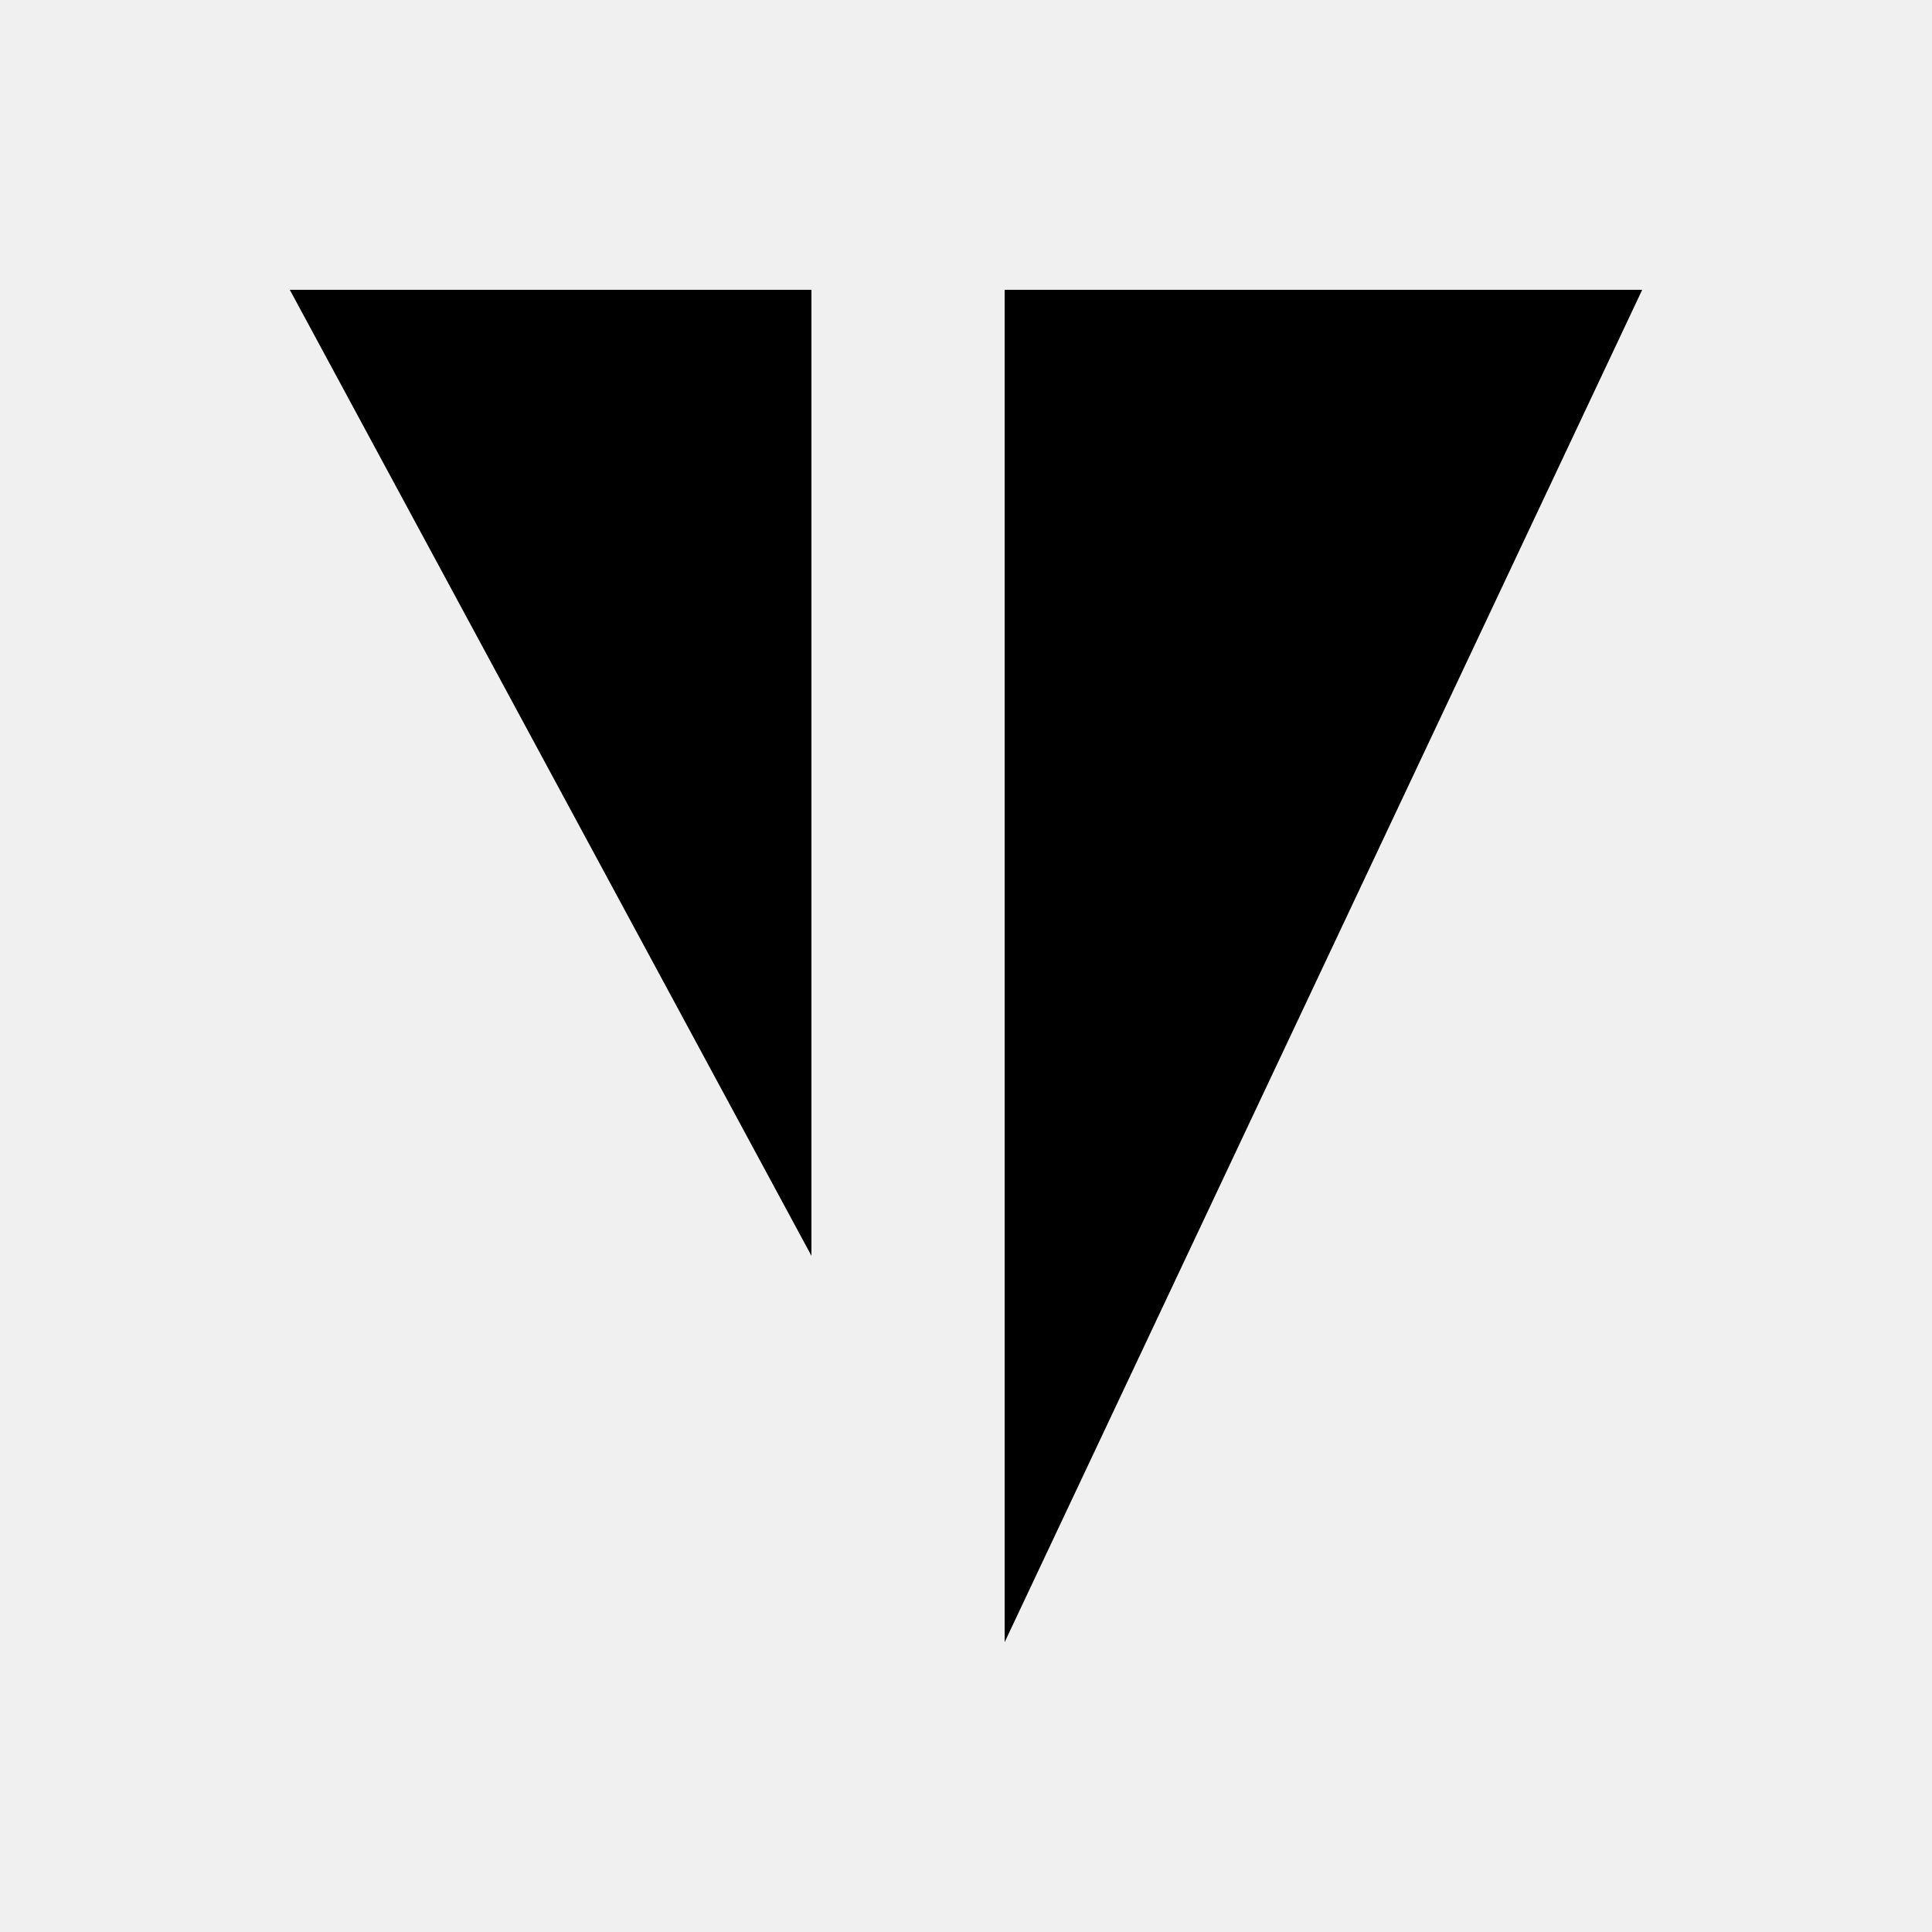
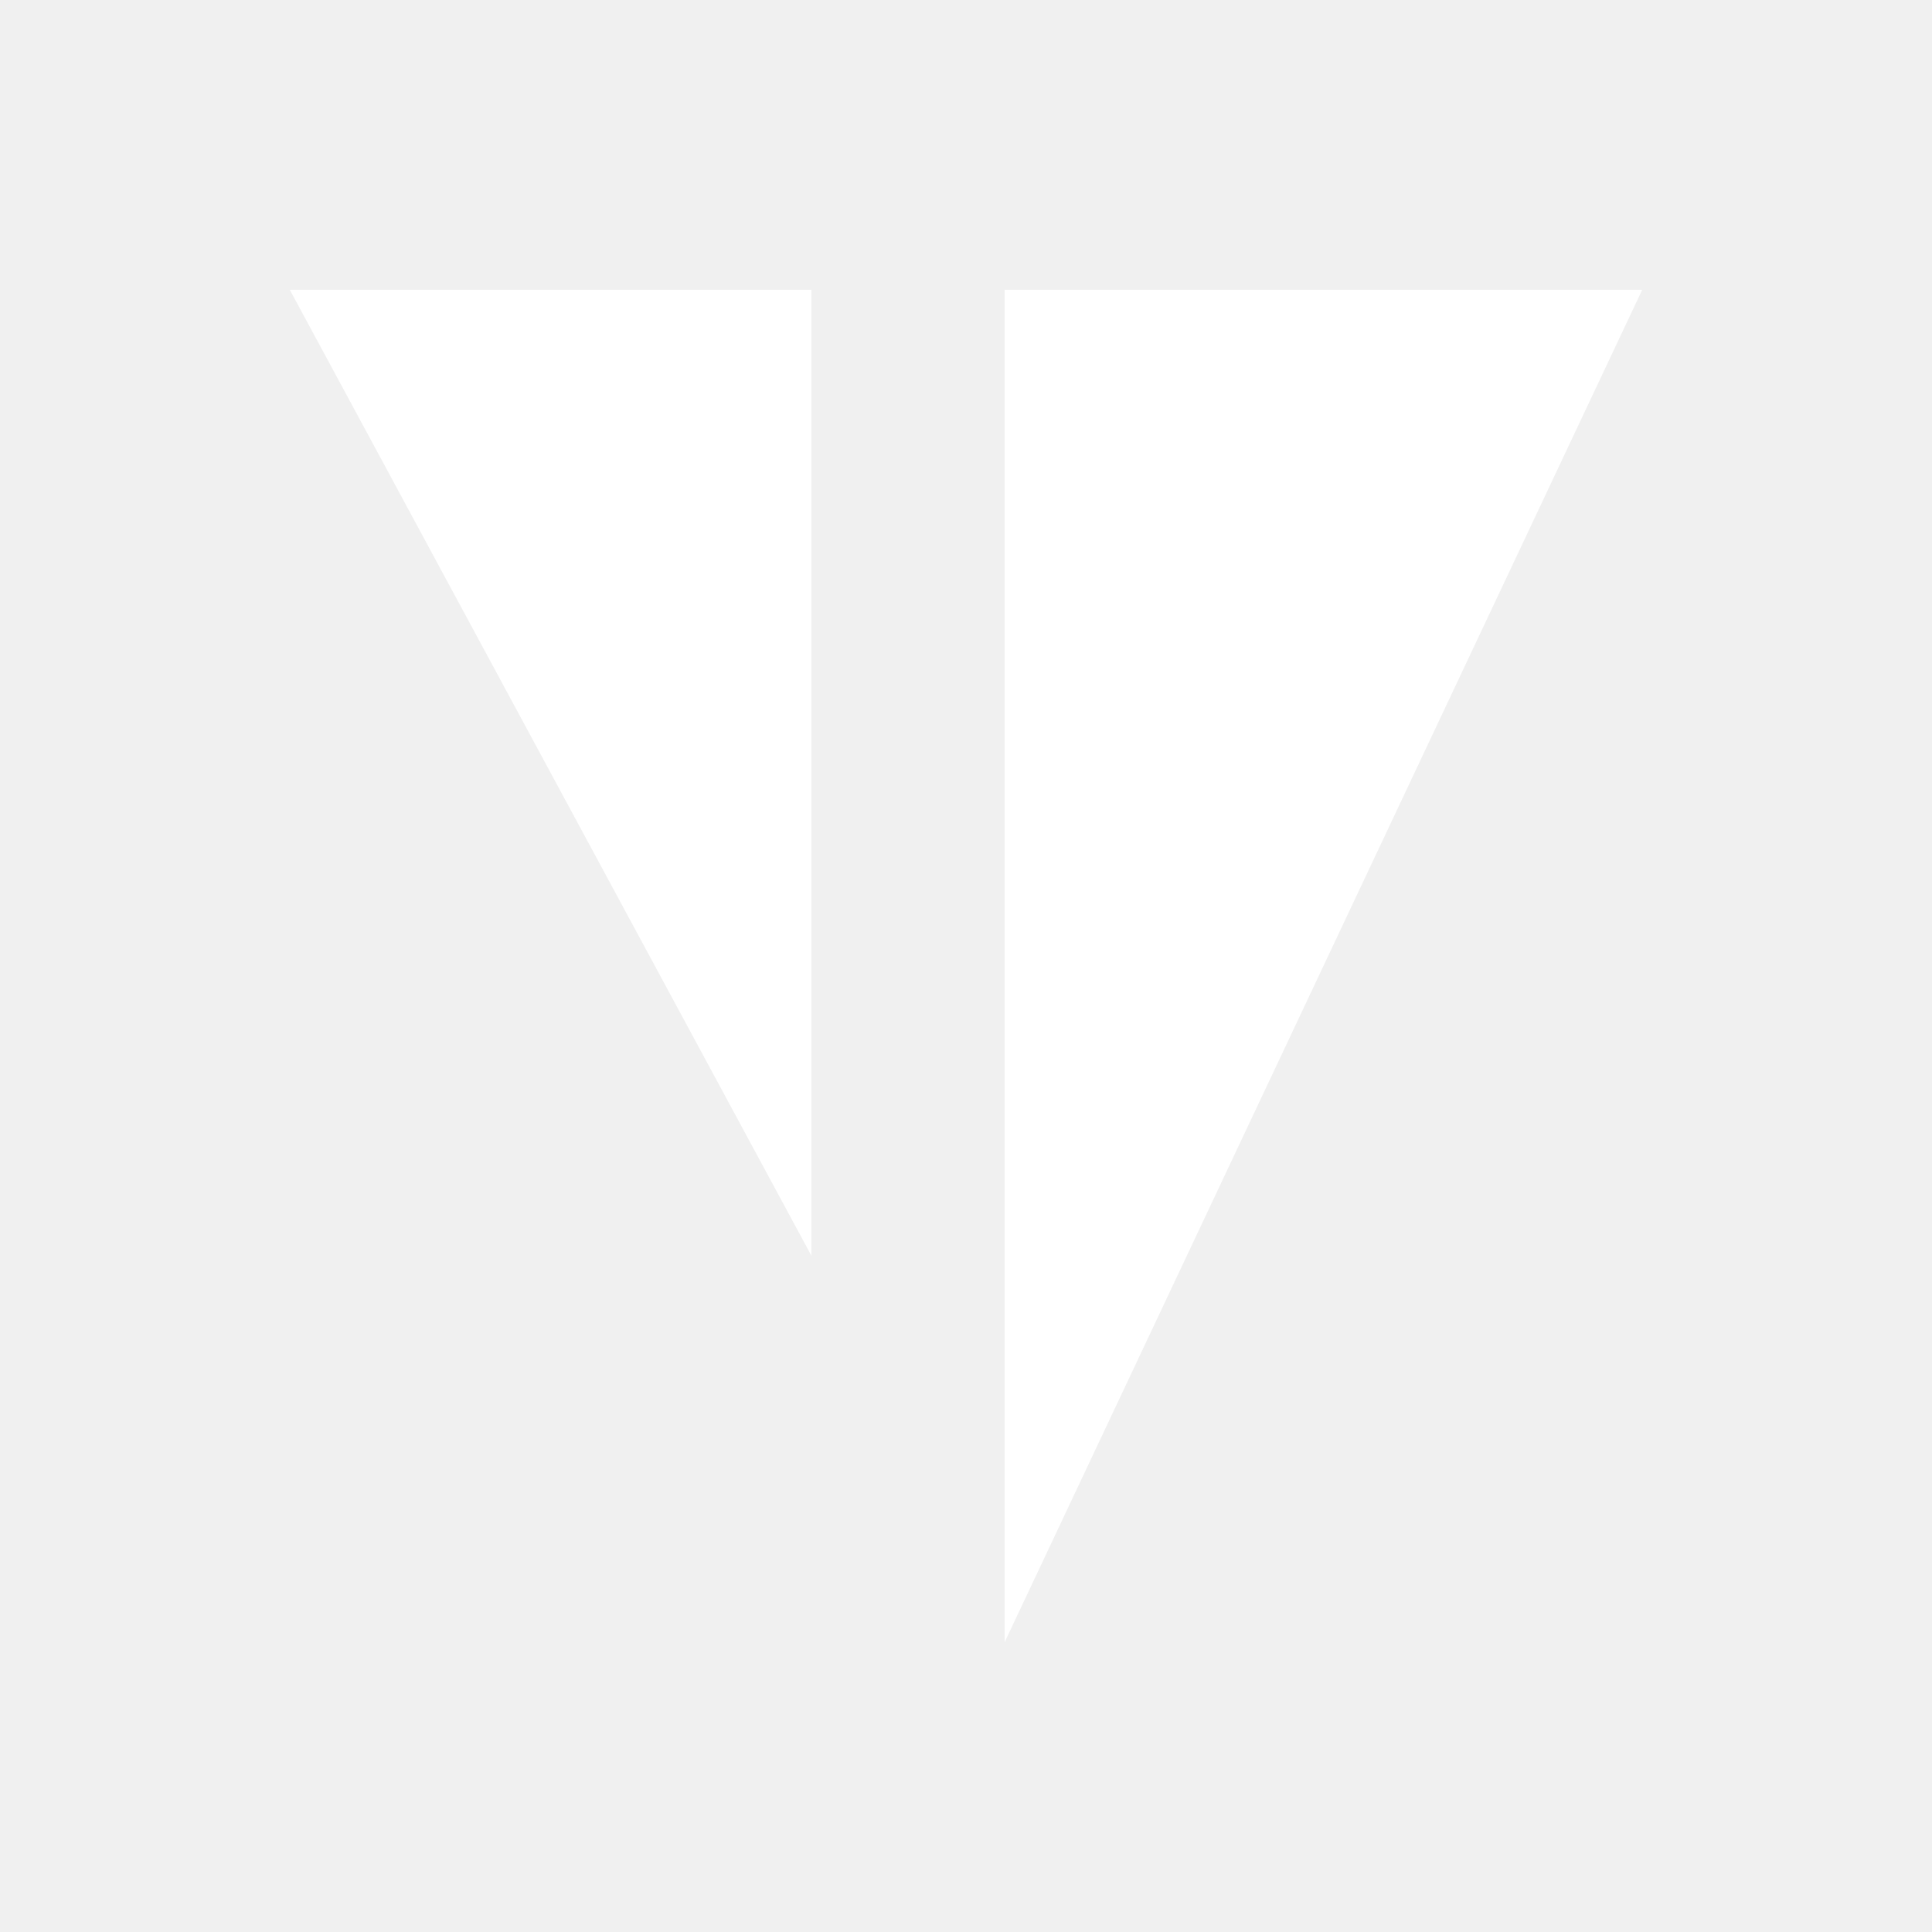
- <svg xmlns="http://www.w3.org/2000/svg" viewBox="0 0 100 100" fill="currentColor">
+ <svg xmlns="http://www.w3.org/2000/svg" viewBox="0 0 100 100" fill="#ffffff">
  <path d="M 42 15 L 15 15 L 42 65 Z" />
  <path d="M 52 15 L 85 15 L 52 85 Z" />
</svg>
